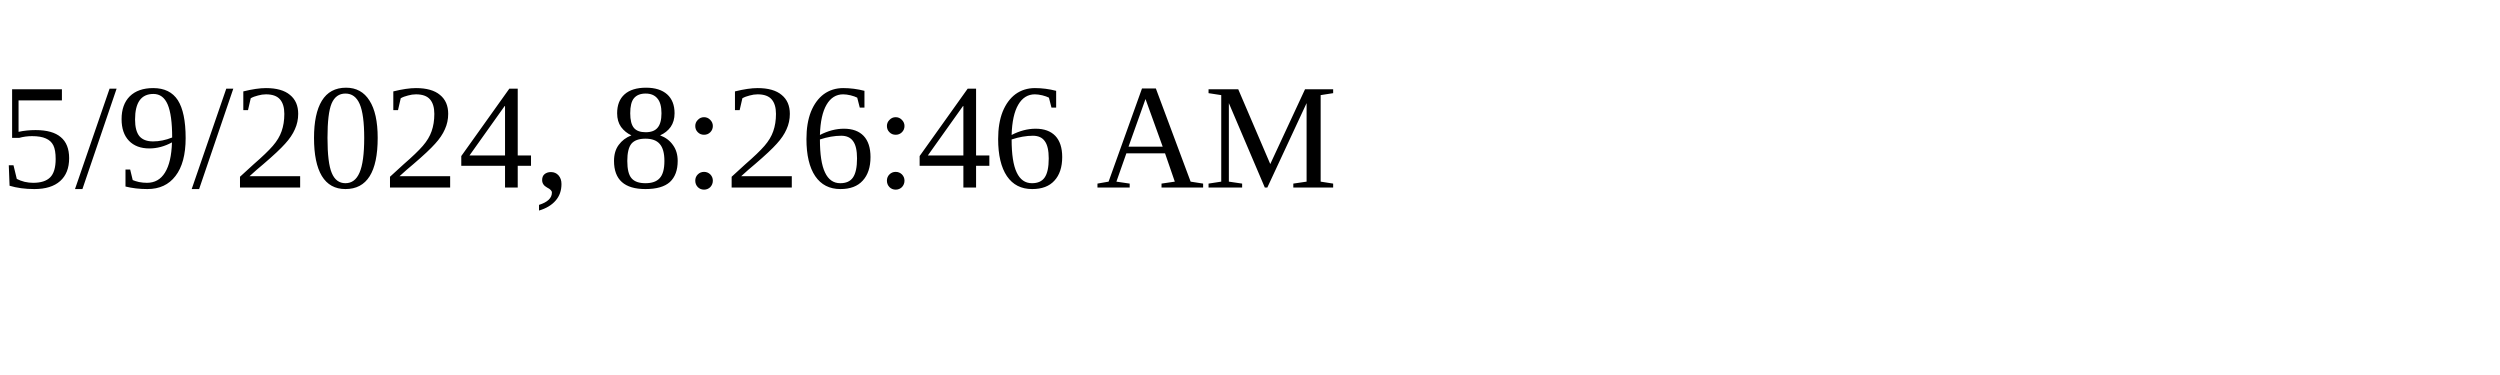
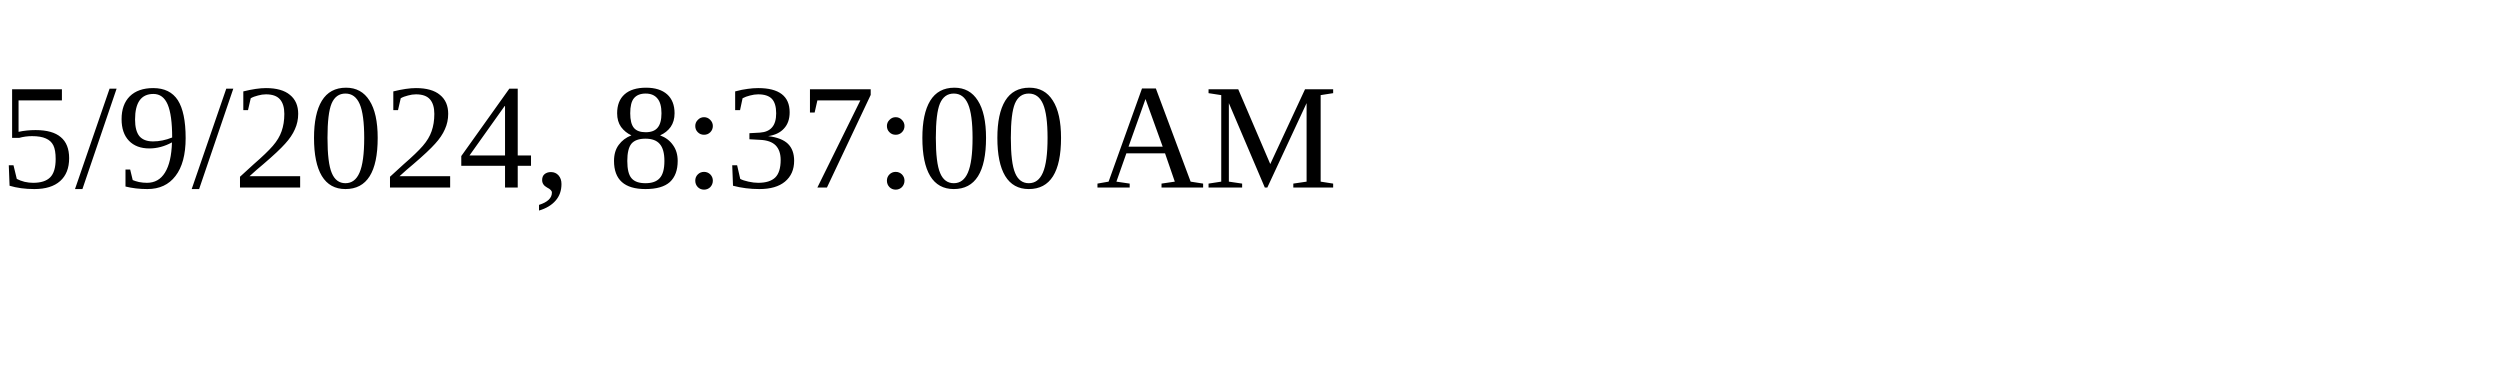
<svg xmlns="http://www.w3.org/2000/svg" height="30" width="200">
-   <text x="0" y="15">5/9/2024, 8:26:46 AM</text>
+   <text x="0" y="15">5/9/2024, 8:37:00 AM</text>
</svg>
